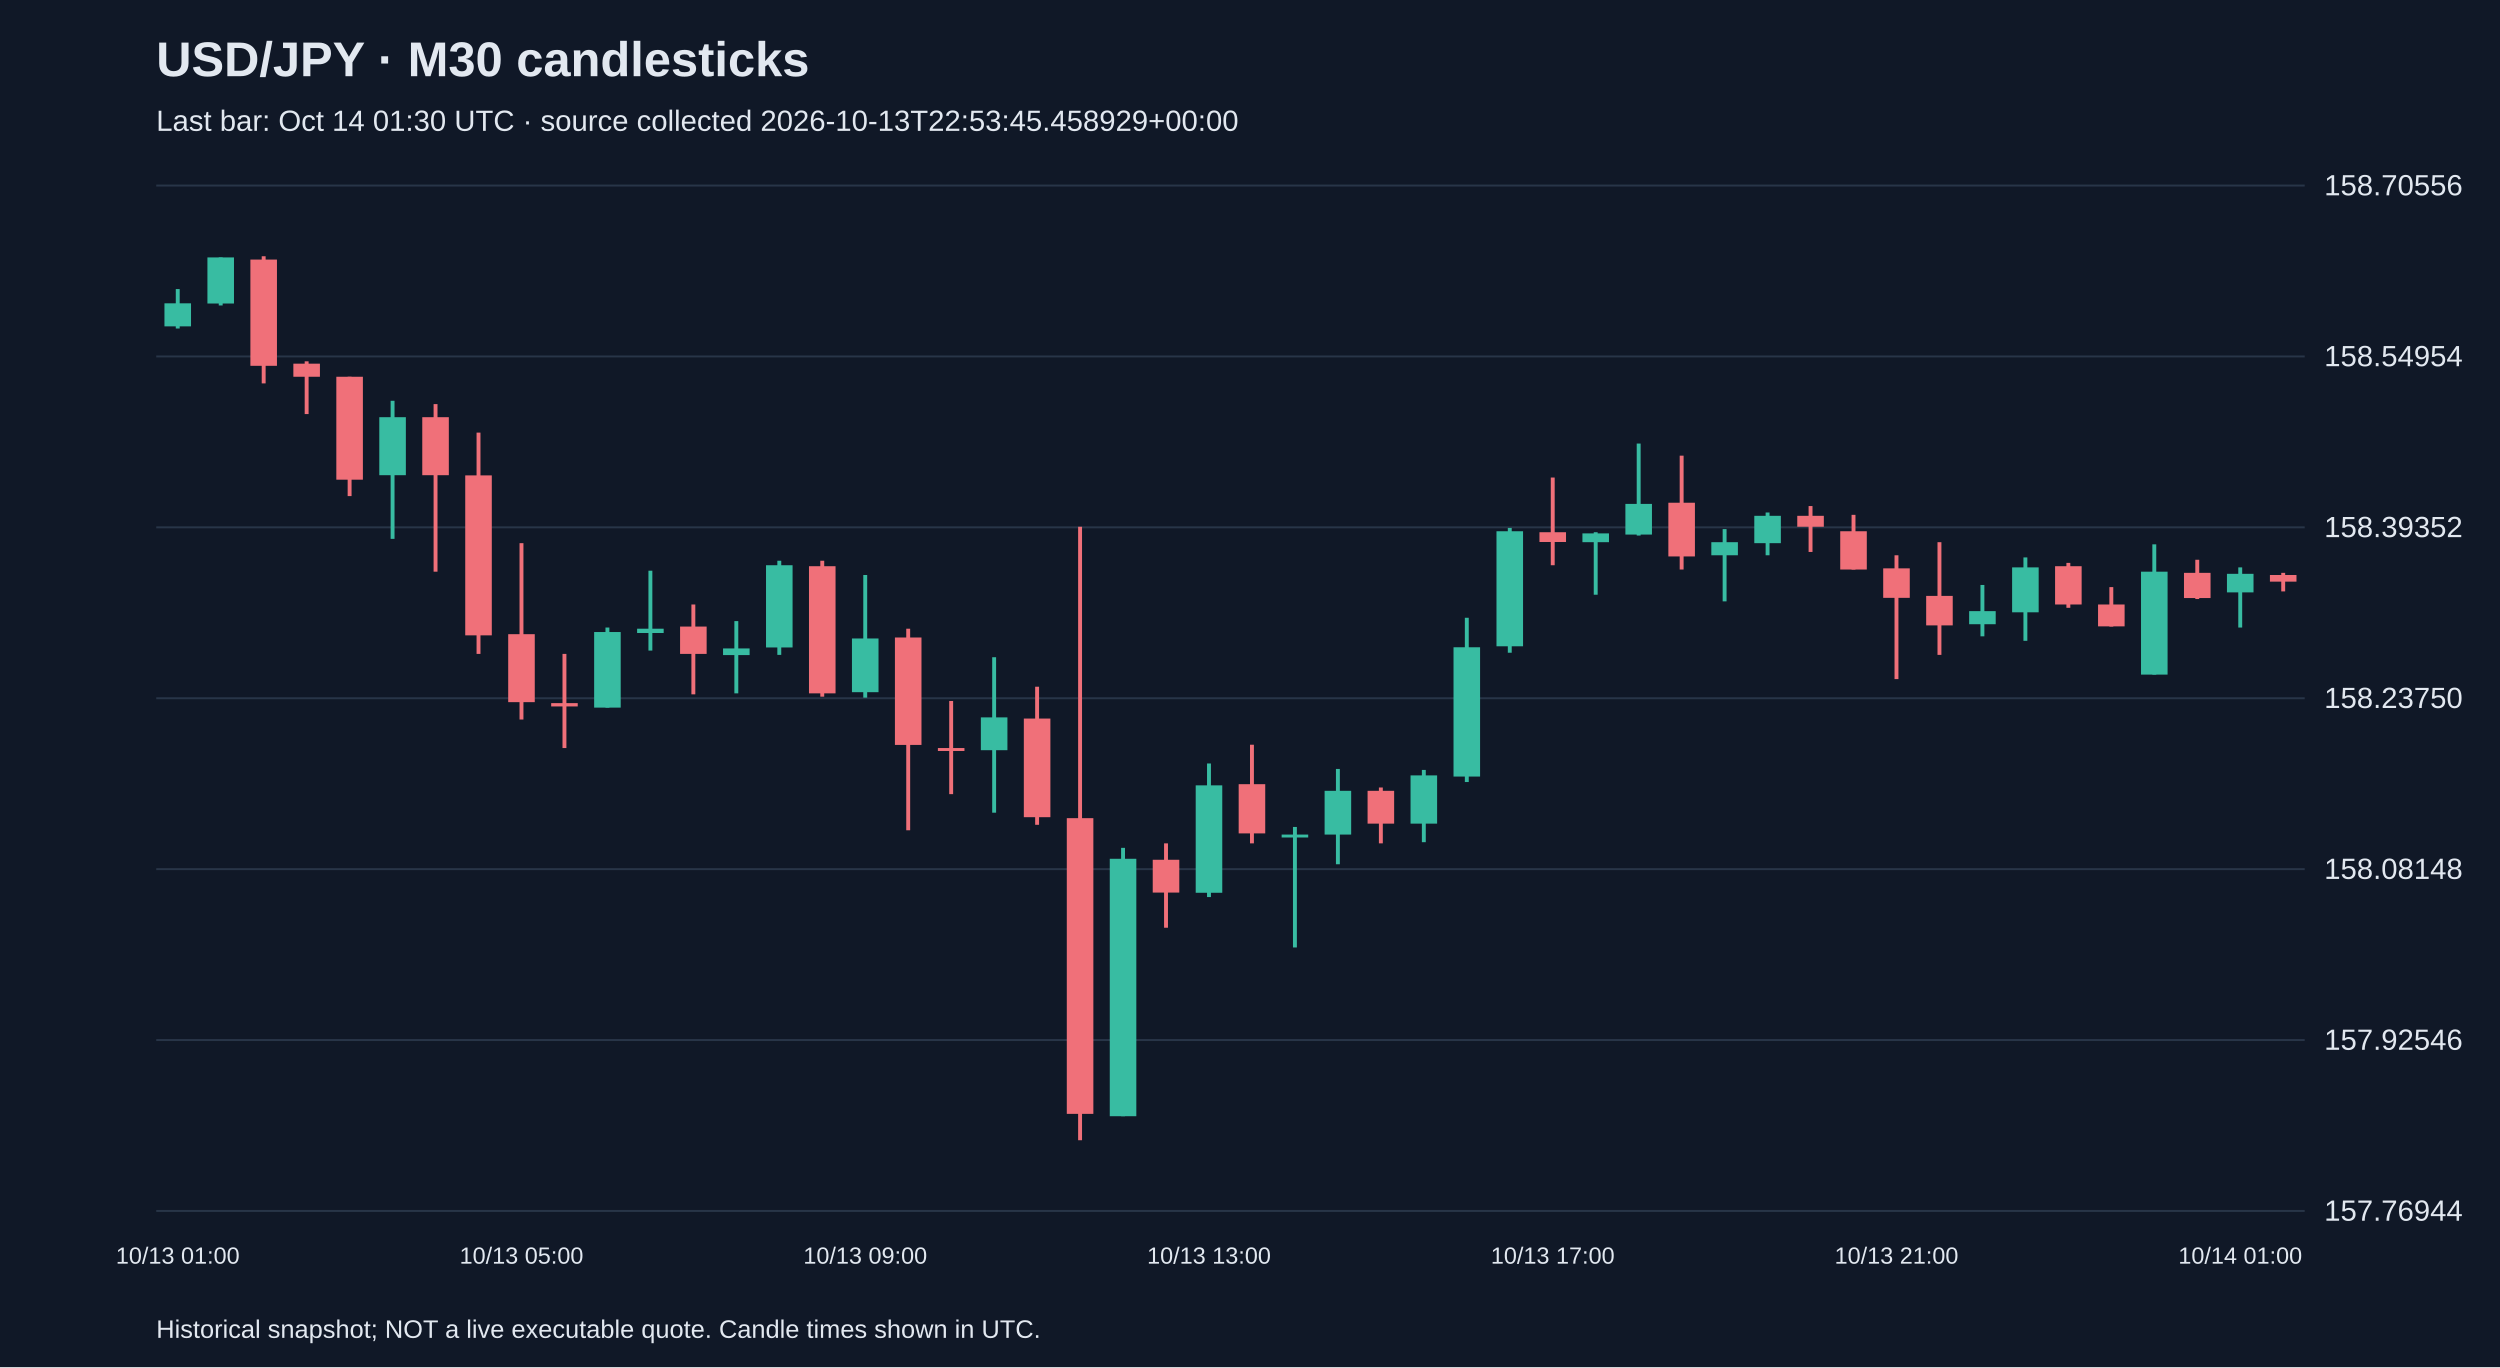
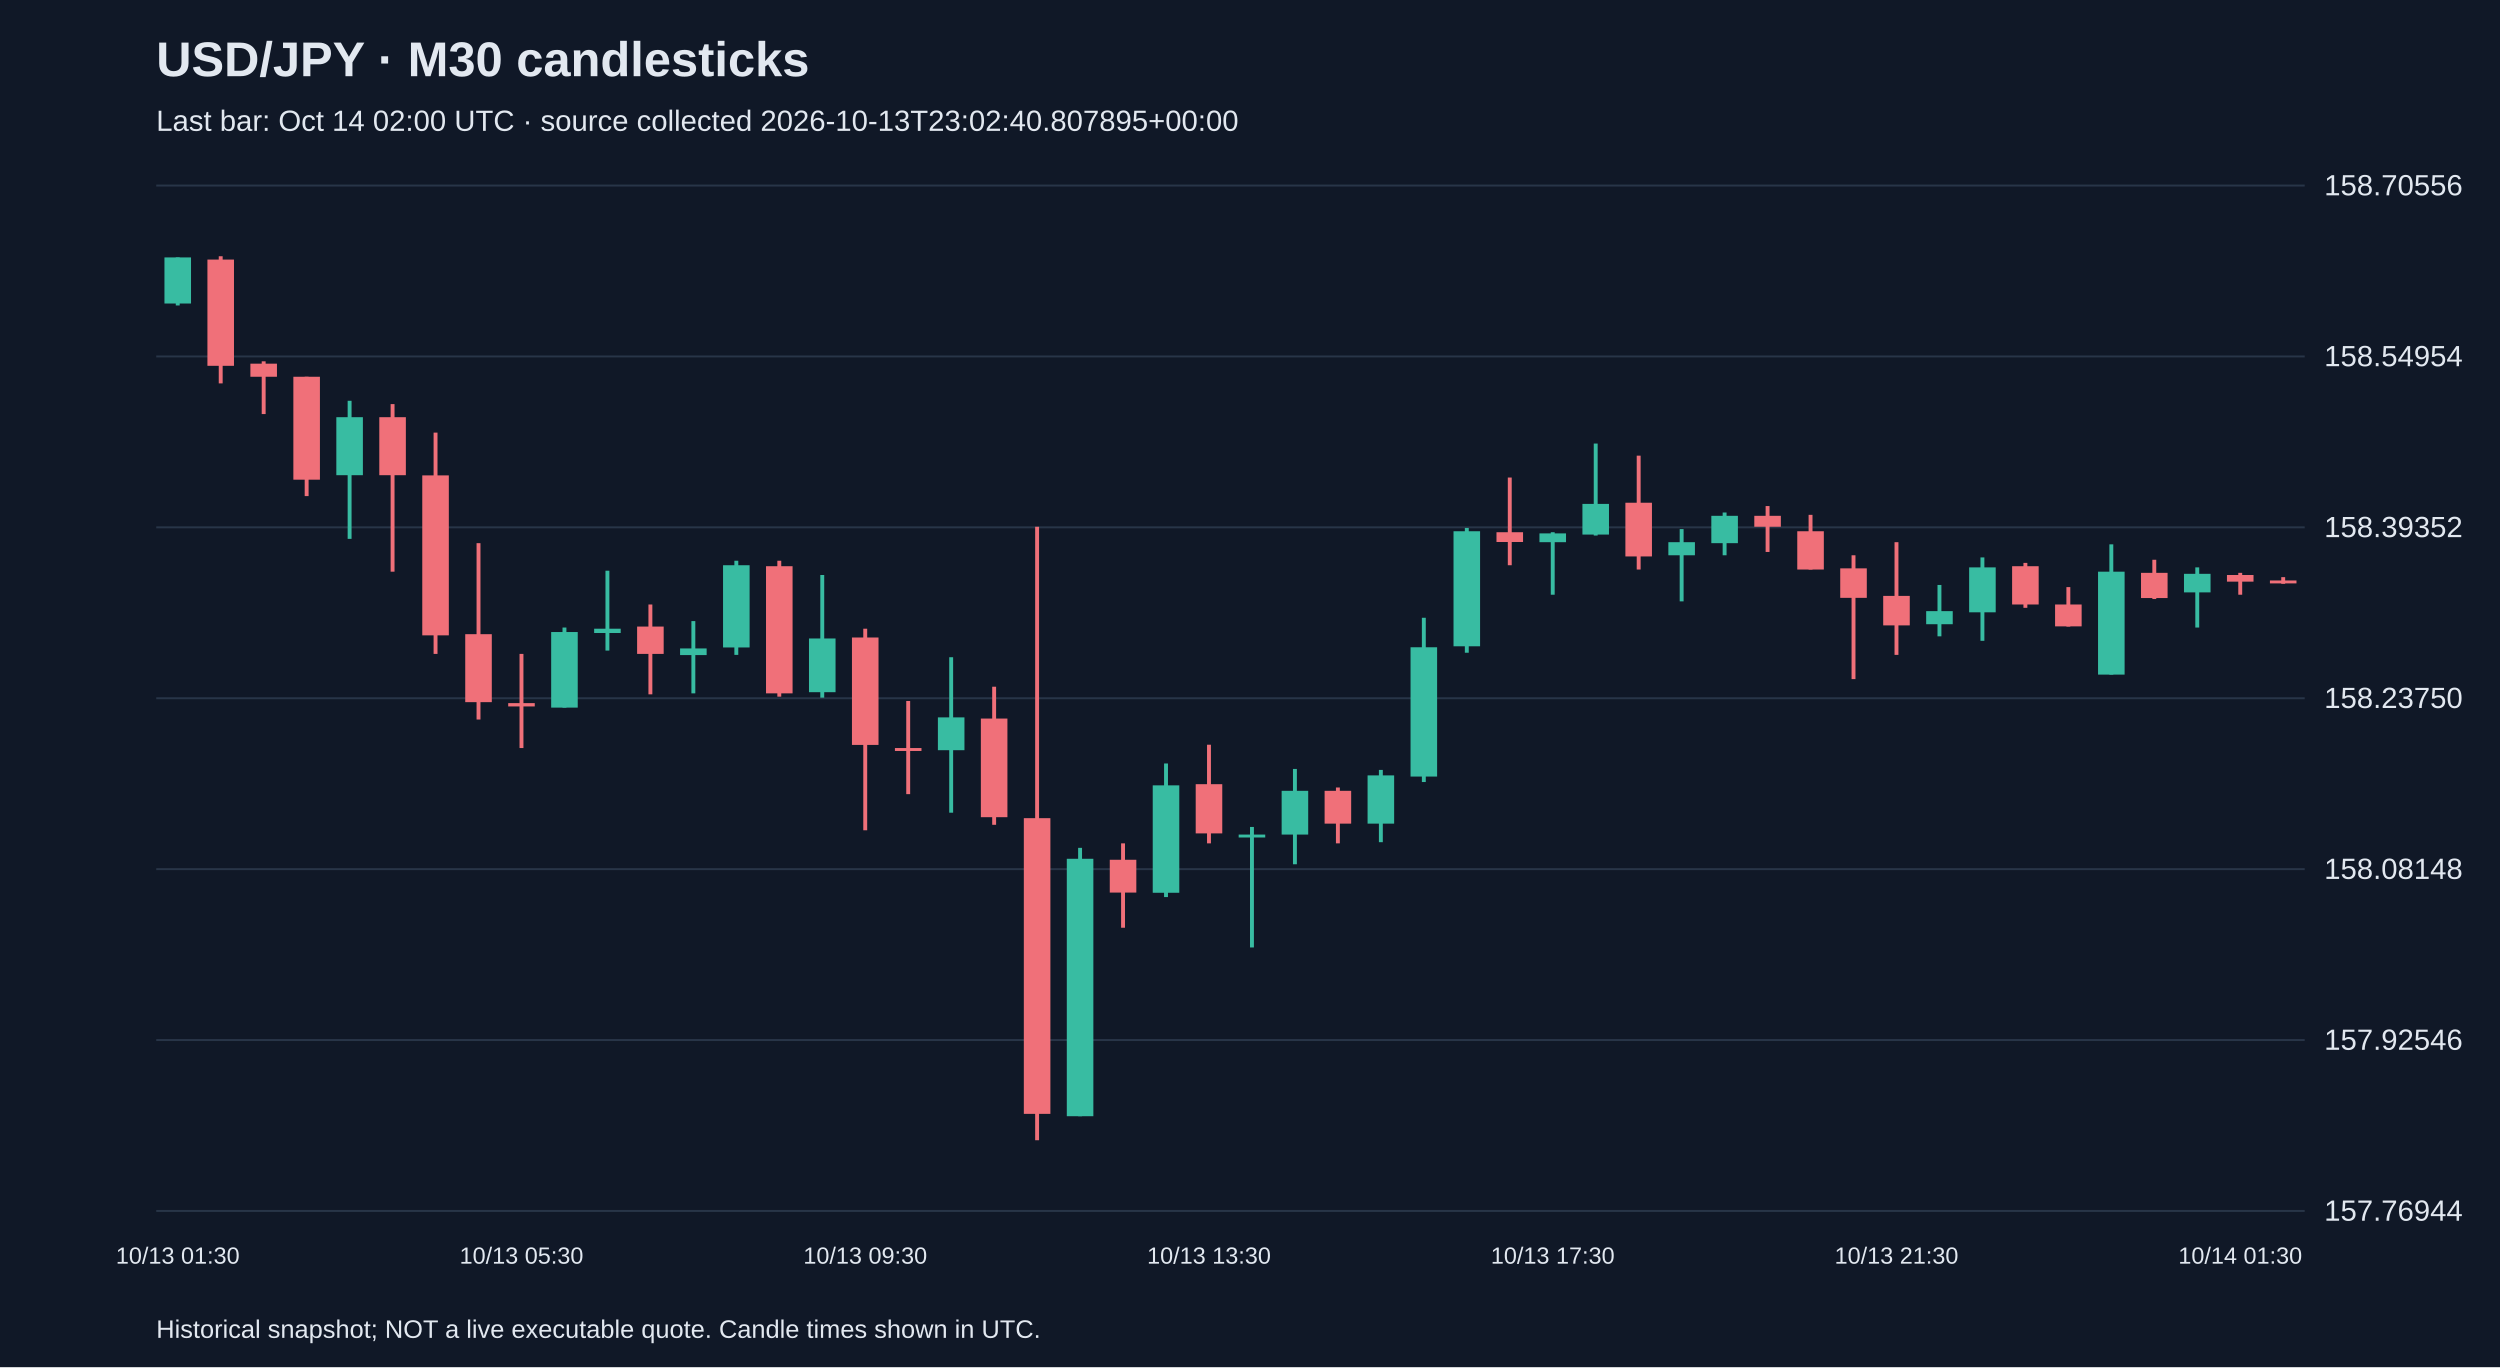
<svg xmlns="http://www.w3.org/2000/svg" viewBox="0 0 1280 700">
  <rect width="100%" height="100%" fill="#101827" />
  <style>text{font-family:Arial,sans-serif;fill:#e2e8f0}</style>
  <text x="80" y="39" font-size="25" font-weight="bold">USD/JPY · M30 candlesticks</text>
-   <text x="80" y="67" font-size="15" fill="#a6b1c5">Last bar: Oct 14 01:30 UTC · source collected 2026-10-13T22:53:45.458929+00:00</text>
+   <text x="80" y="67" font-size="15" fill="#a6b1c5">Last bar: Oct 14 02:00 UTC · source collected 2026-10-13T23:02:40.807895+00:00</text>
  <line x1="80" y1="620.0" x2="1180" y2="620.0" stroke="#283548" />
  <text x="1190" y="625.0" font-size="15">157.76944</text>
  <line x1="80" y1="532.5" x2="1180" y2="532.5" stroke="#283548" />
  <text x="1190" y="537.5" font-size="15">157.92546</text>
  <line x1="80" y1="445.0" x2="1180" y2="445.0" stroke="#283548" />
  <text x="1190" y="450.0" font-size="15">158.08148</text>
  <line x1="80" y1="357.5" x2="1180" y2="357.5" stroke="#283548" />
  <text x="1190" y="362.5" font-size="15">158.23750</text>
  <line x1="80" y1="270.0" x2="1180" y2="270.0" stroke="#283548" />
  <text x="1190" y="275.0" font-size="15">158.39352</text>
  <line x1="80" y1="182.5" x2="1180" y2="182.5" stroke="#283548" />
  <text x="1190" y="187.5" font-size="15">158.54954</text>
  <line x1="80" y1="95.0" x2="1180" y2="95.0" stroke="#283548" />
  <text x="1190" y="100.0" font-size="15">158.70556</text>
-   <line x1="91.0" y1="148.0" x2="91.0" y2="168.2" stroke="#38bca2" stroke-width="2" />
-   <rect x="84.2" y="155.3" width="13.6" height="11.8" fill="#38bca2" />
-   <text x="91.0" y="647" text-anchor="middle" font-size="12">10/13 01:00</text>
-   <line x1="113.0" y1="131.8" x2="113.0" y2="156.4" stroke="#38bca2" stroke-width="2" />
-   <rect x="106.2" y="131.8" width="13.6" height="23.6" fill="#38bca2" />
-   <line x1="135.0" y1="131.2" x2="135.0" y2="196.3" stroke="#f07079" stroke-width="2" />
-   <rect x="128.2" y="132.9" width="13.6" height="54.4" fill="#f07079" />
-   <line x1="157.0" y1="185.0" x2="157.0" y2="212.0" stroke="#f07079" stroke-width="2" />
-   <rect x="150.2" y="186.2" width="13.6" height="6.7" fill="#f07079" />
-   <line x1="179.0" y1="192.9" x2="179.0" y2="254.0" stroke="#f07079" stroke-width="2" />
-   <rect x="172.2" y="192.9" width="13.6" height="52.7" fill="#f07079" />
-   <line x1="201.0" y1="205.2" x2="201.0" y2="275.9" stroke="#38bca2" stroke-width="2" />
-   <rect x="194.2" y="213.6" width="13.6" height="29.7" fill="#38bca2" />
-   <line x1="223.0" y1="206.9" x2="223.0" y2="292.7" stroke="#f07079" stroke-width="2" />
-   <rect x="216.2" y="213.6" width="13.6" height="29.7" fill="#f07079" />
-   <line x1="245.0" y1="221.5" x2="245.0" y2="334.8" stroke="#f07079" stroke-width="2" />
-   <rect x="238.2" y="243.4" width="13.6" height="81.9" fill="#f07079" />
-   <line x1="267.0" y1="278.1" x2="267.0" y2="368.4" stroke="#f07079" stroke-width="2" />
-   <rect x="260.2" y="324.7" width="13.6" height="34.8" fill="#f07079" />
-   <text x="267.0" y="647" text-anchor="middle" font-size="12">10/13 05:00</text>
-   <line x1="289.0" y1="334.8" x2="289.0" y2="383.0" stroke="#f07079" stroke-width="2" />
-   <rect x="282.2" y="360.0" width="13.6" height="1.7" fill="#f07079" />
-   <line x1="311.0" y1="321.3" x2="311.0" y2="362.3" stroke="#38bca2" stroke-width="2" />
-   <rect x="304.2" y="323.6" width="13.6" height="38.7" fill="#38bca2" />
-   <line x1="333.0" y1="292.2" x2="333.0" y2="333.1" stroke="#38bca2" stroke-width="2" />
-   <rect x="326.2" y="321.9" width="13.6" height="2.2" fill="#38bca2" />
-   <line x1="355.0" y1="309.5" x2="355.0" y2="355.5" stroke="#f07079" stroke-width="2" />
-   <rect x="348.2" y="320.8" width="13.6" height="14.0" fill="#f07079" />
-   <line x1="377.0" y1="318.0" x2="377.0" y2="355.0" stroke="#38bca2" stroke-width="2" />
-   <rect x="370.2" y="332.0" width="13.6" height="3.4" fill="#38bca2" />
-   <line x1="399.0" y1="287.1" x2="399.0" y2="335.3" stroke="#38bca2" stroke-width="2" />
-   <rect x="392.2" y="289.4" width="13.6" height="42.1" fill="#38bca2" />
-   <line x1="421.0" y1="287.1" x2="421.0" y2="356.7" stroke="#f07079" stroke-width="2" />
-   <rect x="414.2" y="289.9" width="13.6" height="65.1" fill="#f07079" />
-   <line x1="443.0" y1="294.4" x2="443.0" y2="357.2" stroke="#38bca2" stroke-width="2" />
-   <rect x="436.2" y="326.9" width="13.6" height="27.5" fill="#38bca2" />
-   <text x="443.0" y="647" text-anchor="middle" font-size="12">10/13 09:00</text>
-   <line x1="465.0" y1="321.9" x2="465.0" y2="425.1" stroke="#f07079" stroke-width="2" />
-   <rect x="458.2" y="326.4" width="13.6" height="55.0" fill="#f07079" />
-   <line x1="487.0" y1="358.9" x2="487.0" y2="406.6" stroke="#f07079" stroke-width="2" />
-   <rect x="480.2" y="383.0" width="13.6" height="1.5" fill="#f07079" />
-   <line x1="509.0" y1="336.5" x2="509.0" y2="416.1" stroke="#38bca2" stroke-width="2" />
-   <rect x="502.2" y="367.3" width="13.6" height="16.8" fill="#38bca2" />
-   <line x1="531.0" y1="351.6" x2="531.0" y2="422.3" stroke="#f07079" stroke-width="2" />
-   <rect x="524.2" y="367.9" width="13.6" height="50.5" fill="#f07079" />
-   <line x1="553.0" y1="269.7" x2="553.0" y2="583.8" stroke="#f07079" stroke-width="2" />
-   <rect x="546.2" y="418.9" width="13.6" height="151.4" fill="#f07079" />
-   <line x1="575.0" y1="434.1" x2="575.0" y2="571.5" stroke="#38bca2" stroke-width="2" />
-   <rect x="568.2" y="439.7" width="13.6" height="131.8" fill="#38bca2" />
-   <line x1="597.0" y1="431.8" x2="597.0" y2="475.0" stroke="#f07079" stroke-width="2" />
-   <rect x="590.2" y="440.2" width="13.6" height="16.8" fill="#f07079" />
-   <line x1="619.0" y1="390.9" x2="619.0" y2="459.3" stroke="#38bca2" stroke-width="2" />
-   <rect x="612.2" y="402.1" width="13.6" height="55.0" fill="#38bca2" />
-   <text x="619.0" y="647" text-anchor="middle" font-size="12">10/13 13:00</text>
-   <line x1="641.0" y1="381.3" x2="641.0" y2="431.8" stroke="#f07079" stroke-width="2" />
-   <rect x="634.2" y="401.5" width="13.6" height="25.2" fill="#f07079" />
-   <line x1="663.0" y1="423.4" x2="663.0" y2="485.1" stroke="#38bca2" stroke-width="2" />
-   <rect x="656.2" y="427.3" width="13.6" height="1.5" fill="#38bca2" />
-   <line x1="685.0" y1="393.7" x2="685.0" y2="442.5" stroke="#38bca2" stroke-width="2" />
-   <rect x="678.2" y="404.9" width="13.6" height="22.4" fill="#38bca2" />
-   <line x1="707.0" y1="403.2" x2="707.0" y2="431.8" stroke="#f07079" stroke-width="2" />
-   <rect x="700.2" y="404.9" width="13.6" height="16.8" fill="#f07079" />
-   <line x1="729.0" y1="394.2" x2="729.0" y2="431.2" stroke="#38bca2" stroke-width="2" />
-   <rect x="722.2" y="397.0" width="13.6" height="24.7" fill="#38bca2" />
-   <line x1="751.0" y1="316.3" x2="751.0" y2="400.4" stroke="#38bca2" stroke-width="2" />
-   <rect x="744.2" y="331.4" width="13.6" height="66.2" fill="#38bca2" />
-   <line x1="773.0" y1="270.3" x2="773.0" y2="334.2" stroke="#38bca2" stroke-width="2" />
-   <rect x="766.2" y="272.0" width="13.6" height="58.9" fill="#38bca2" />
-   <line x1="795.0" y1="244.5" x2="795.0" y2="289.4" stroke="#f07079" stroke-width="2" />
-   <rect x="788.2" y="272.5" width="13.6" height="5.0" fill="#f07079" />
-   <text x="795.0" y="647" text-anchor="middle" font-size="12">10/13 17:00</text>
-   <line x1="817.0" y1="272.5" x2="817.0" y2="304.5" stroke="#38bca2" stroke-width="2" />
-   <rect x="810.2" y="273.1" width="13.6" height="4.5" fill="#38bca2" />
-   <line x1="839.0" y1="227.1" x2="839.0" y2="274.2" stroke="#38bca2" stroke-width="2" />
-   <rect x="832.2" y="258.0" width="13.6" height="15.7" fill="#38bca2" />
-   <line x1="861.0" y1="233.3" x2="861.0" y2="291.6" stroke="#f07079" stroke-width="2" />
-   <rect x="854.2" y="257.4" width="13.6" height="27.5" fill="#f07079" />
-   <line x1="883.0" y1="270.9" x2="883.0" y2="307.9" stroke="#38bca2" stroke-width="2" />
-   <rect x="876.2" y="277.6" width="13.6" height="6.7" fill="#38bca2" />
-   <line x1="905.0" y1="262.4" x2="905.0" y2="284.3" stroke="#38bca2" stroke-width="2" />
-   <rect x="898.2" y="264.1" width="13.6" height="14.0" fill="#38bca2" />
-   <line x1="927.0" y1="259.1" x2="927.0" y2="282.6" stroke="#f07079" stroke-width="2" />
-   <rect x="920.2" y="264.1" width="13.6" height="5.6" fill="#f07079" />
-   <line x1="949.0" y1="263.6" x2="949.0" y2="291.6" stroke="#f07079" stroke-width="2" />
-   <rect x="942.2" y="272.0" width="13.6" height="19.6" fill="#f07079" />
-   <line x1="971.0" y1="284.3" x2="971.0" y2="347.7" stroke="#f07079" stroke-width="2" />
-   <rect x="964.2" y="291.0" width="13.6" height="15.1" fill="#f07079" />
-   <text x="971.0" y="647" text-anchor="middle" font-size="12">10/13 21:00</text>
-   <line x1="993.0" y1="277.6" x2="993.0" y2="335.3" stroke="#f07079" stroke-width="2" />
-   <rect x="986.2" y="305.1" width="13.6" height="15.1" fill="#f07079" />
-   <line x1="1015.0" y1="299.5" x2="1015.0" y2="325.8" stroke="#38bca2" stroke-width="2" />
-   <rect x="1008.2" y="312.9" width="13.6" height="6.7" fill="#38bca2" />
-   <line x1="1037.0" y1="285.4" x2="1037.0" y2="328.1" stroke="#38bca2" stroke-width="2" />
-   <rect x="1030.2" y="290.5" width="13.6" height="23.0" fill="#38bca2" />
-   <line x1="1059.0" y1="288.2" x2="1059.0" y2="311.2" stroke="#f07079" stroke-width="2" />
-   <rect x="1052.2" y="289.9" width="13.6" height="19.6" fill="#f07079" />
-   <line x1="1081.0" y1="300.6" x2="1081.0" y2="320.8" stroke="#f07079" stroke-width="2" />
-   <rect x="1074.2" y="309.5" width="13.6" height="11.2" fill="#f07079" />
-   <line x1="1103.0" y1="278.7" x2="1103.0" y2="345.4" stroke="#38bca2" stroke-width="2" />
-   <rect x="1096.2" y="292.7" width="13.6" height="52.7" fill="#38bca2" />
-   <line x1="1125.0" y1="286.6" x2="1125.0" y2="306.7" stroke="#f07079" stroke-width="2" />
-   <rect x="1118.2" y="293.3" width="13.6" height="12.9" fill="#f07079" />
-   <line x1="1147.0" y1="290.5" x2="1147.0" y2="321.3" stroke="#38bca2" stroke-width="2" />
-   <rect x="1140.2" y="293.8" width="13.6" height="9.5" fill="#38bca2" />
-   <text x="1147.0" y="647" text-anchor="middle" font-size="12">10/14 01:00</text>
-   <line x1="1169.0" y1="293.3" x2="1169.0" y2="302.8" stroke="#f07079" stroke-width="2" />
-   <rect x="1162.2" y="294.4" width="13.6" height="3.4" fill="#f07079" />
+   <line x1="91.0" y1="131.8" x2="91.0" y2="156.4" stroke="#38bca2" stroke-width="2" />
+   <rect x="84.2" y="131.8" width="13.6" height="23.6" fill="#38bca2" />
+   <text x="91.0" y="647" text-anchor="middle" font-size="12">10/13 01:30</text>
+   <line x1="113.0" y1="131.2" x2="113.0" y2="196.3" stroke="#f07079" stroke-width="2" />
+   <rect x="106.2" y="132.9" width="13.6" height="54.4" fill="#f07079" />
+   <line x1="135.0" y1="185.0" x2="135.0" y2="212.0" stroke="#f07079" stroke-width="2" />
+   <rect x="128.2" y="186.2" width="13.6" height="6.7" fill="#f07079" />
+   <line x1="157.0" y1="192.9" x2="157.0" y2="254.0" stroke="#f07079" stroke-width="2" />
+   <rect x="150.2" y="192.9" width="13.6" height="52.7" fill="#f07079" />
+   <line x1="179.0" y1="205.2" x2="179.0" y2="275.9" stroke="#38bca2" stroke-width="2" />
+   <rect x="172.2" y="213.6" width="13.6" height="29.7" fill="#38bca2" />
+   <line x1="201.0" y1="206.9" x2="201.0" y2="292.7" stroke="#f07079" stroke-width="2" />
+   <rect x="194.2" y="213.6" width="13.6" height="29.7" fill="#f07079" />
+   <line x1="223.0" y1="221.5" x2="223.0" y2="334.8" stroke="#f07079" stroke-width="2" />
+   <rect x="216.2" y="243.4" width="13.6" height="81.9" fill="#f07079" />
+   <line x1="245.0" y1="278.1" x2="245.0" y2="368.4" stroke="#f07079" stroke-width="2" />
+   <rect x="238.2" y="324.7" width="13.6" height="34.8" fill="#f07079" />
+   <line x1="267.0" y1="334.8" x2="267.0" y2="383.0" stroke="#f07079" stroke-width="2" />
+   <rect x="260.2" y="360.0" width="13.6" height="1.7" fill="#f07079" />
+   <text x="267.0" y="647" text-anchor="middle" font-size="12">10/13 05:30</text>
+   <line x1="289.0" y1="321.3" x2="289.0" y2="362.3" stroke="#38bca2" stroke-width="2" />
+   <rect x="282.2" y="323.6" width="13.6" height="38.7" fill="#38bca2" />
+   <line x1="311.0" y1="292.2" x2="311.0" y2="333.1" stroke="#38bca2" stroke-width="2" />
+   <rect x="304.2" y="321.9" width="13.6" height="2.2" fill="#38bca2" />
+   <line x1="333.0" y1="309.5" x2="333.0" y2="355.5" stroke="#f07079" stroke-width="2" />
+   <rect x="326.2" y="320.8" width="13.6" height="14.0" fill="#f07079" />
+   <line x1="355.0" y1="318.0" x2="355.0" y2="355.0" stroke="#38bca2" stroke-width="2" />
+   <rect x="348.2" y="332.0" width="13.6" height="3.4" fill="#38bca2" />
+   <line x1="377.0" y1="287.1" x2="377.0" y2="335.3" stroke="#38bca2" stroke-width="2" />
+   <rect x="370.2" y="289.4" width="13.6" height="42.1" fill="#38bca2" />
+   <line x1="399.0" y1="287.1" x2="399.0" y2="356.7" stroke="#f07079" stroke-width="2" />
+   <rect x="392.2" y="289.9" width="13.6" height="65.1" fill="#f07079" />
+   <line x1="421.0" y1="294.4" x2="421.0" y2="357.2" stroke="#38bca2" stroke-width="2" />
+   <rect x="414.2" y="326.9" width="13.6" height="27.5" fill="#38bca2" />
+   <line x1="443.0" y1="321.9" x2="443.0" y2="425.1" stroke="#f07079" stroke-width="2" />
+   <rect x="436.2" y="326.4" width="13.6" height="55.0" fill="#f07079" />
+   <text x="443.0" y="647" text-anchor="middle" font-size="12">10/13 09:30</text>
+   <line x1="465.0" y1="358.9" x2="465.0" y2="406.6" stroke="#f07079" stroke-width="2" />
+   <rect x="458.2" y="383.0" width="13.6" height="1.5" fill="#f07079" />
+   <line x1="487.0" y1="336.5" x2="487.0" y2="416.1" stroke="#38bca2" stroke-width="2" />
+   <rect x="480.2" y="367.3" width="13.6" height="16.8" fill="#38bca2" />
+   <line x1="509.0" y1="351.6" x2="509.0" y2="422.3" stroke="#f07079" stroke-width="2" />
+   <rect x="502.2" y="367.9" width="13.6" height="50.5" fill="#f07079" />
+   <line x1="531.0" y1="269.7" x2="531.0" y2="583.8" stroke="#f07079" stroke-width="2" />
+   <rect x="524.2" y="418.9" width="13.6" height="151.4" fill="#f07079" />
+   <line x1="553.0" y1="434.1" x2="553.0" y2="571.5" stroke="#38bca2" stroke-width="2" />
+   <rect x="546.2" y="439.7" width="13.6" height="131.8" fill="#38bca2" />
+   <line x1="575.0" y1="431.8" x2="575.0" y2="475.0" stroke="#f07079" stroke-width="2" />
+   <rect x="568.2" y="440.2" width="13.6" height="16.8" fill="#f07079" />
+   <line x1="597.0" y1="390.9" x2="597.0" y2="459.3" stroke="#38bca2" stroke-width="2" />
+   <rect x="590.2" y="402.1" width="13.6" height="55.0" fill="#38bca2" />
+   <line x1="619.0" y1="381.3" x2="619.0" y2="431.8" stroke="#f07079" stroke-width="2" />
+   <rect x="612.2" y="401.5" width="13.6" height="25.2" fill="#f07079" />
+   <text x="619.0" y="647" text-anchor="middle" font-size="12">10/13 13:30</text>
+   <line x1="641.0" y1="423.4" x2="641.0" y2="485.1" stroke="#38bca2" stroke-width="2" />
+   <rect x="634.2" y="427.3" width="13.6" height="1.5" fill="#38bca2" />
+   <line x1="663.0" y1="393.7" x2="663.0" y2="442.5" stroke="#38bca2" stroke-width="2" />
+   <rect x="656.2" y="404.9" width="13.6" height="22.4" fill="#38bca2" />
+   <line x1="685.0" y1="403.2" x2="685.0" y2="431.8" stroke="#f07079" stroke-width="2" />
+   <rect x="678.2" y="404.9" width="13.6" height="16.8" fill="#f07079" />
+   <line x1="707.0" y1="394.2" x2="707.0" y2="431.2" stroke="#38bca2" stroke-width="2" />
+   <rect x="700.2" y="397.0" width="13.6" height="24.7" fill="#38bca2" />
+   <line x1="729.0" y1="316.3" x2="729.0" y2="400.4" stroke="#38bca2" stroke-width="2" />
+   <rect x="722.2" y="331.4" width="13.6" height="66.2" fill="#38bca2" />
+   <line x1="751.0" y1="270.3" x2="751.0" y2="334.2" stroke="#38bca2" stroke-width="2" />
+   <rect x="744.2" y="272.0" width="13.6" height="58.9" fill="#38bca2" />
+   <line x1="773.0" y1="244.5" x2="773.0" y2="289.4" stroke="#f07079" stroke-width="2" />
+   <rect x="766.2" y="272.5" width="13.6" height="5.0" fill="#f07079" />
+   <line x1="795.0" y1="272.5" x2="795.0" y2="304.5" stroke="#38bca2" stroke-width="2" />
+   <rect x="788.2" y="273.1" width="13.6" height="4.5" fill="#38bca2" />
+   <text x="795.0" y="647" text-anchor="middle" font-size="12">10/13 17:30</text>
+   <line x1="817.0" y1="227.1" x2="817.0" y2="274.2" stroke="#38bca2" stroke-width="2" />
+   <rect x="810.2" y="258.0" width="13.6" height="15.7" fill="#38bca2" />
+   <line x1="839.0" y1="233.3" x2="839.0" y2="291.6" stroke="#f07079" stroke-width="2" />
+   <rect x="832.2" y="257.4" width="13.6" height="27.5" fill="#f07079" />
+   <line x1="861.0" y1="270.9" x2="861.0" y2="307.9" stroke="#38bca2" stroke-width="2" />
+   <rect x="854.2" y="277.6" width="13.6" height="6.7" fill="#38bca2" />
+   <line x1="883.0" y1="262.4" x2="883.0" y2="284.3" stroke="#38bca2" stroke-width="2" />
+   <rect x="876.2" y="264.1" width="13.6" height="14.0" fill="#38bca2" />
+   <line x1="905.0" y1="259.1" x2="905.0" y2="282.6" stroke="#f07079" stroke-width="2" />
+   <rect x="898.2" y="264.1" width="13.6" height="5.6" fill="#f07079" />
+   <line x1="927.0" y1="263.6" x2="927.0" y2="291.6" stroke="#f07079" stroke-width="2" />
+   <rect x="920.2" y="272.0" width="13.6" height="19.6" fill="#f07079" />
+   <line x1="949.0" y1="284.3" x2="949.0" y2="347.7" stroke="#f07079" stroke-width="2" />
+   <rect x="942.2" y="291.0" width="13.6" height="15.1" fill="#f07079" />
+   <line x1="971.0" y1="277.6" x2="971.0" y2="335.3" stroke="#f07079" stroke-width="2" />
+   <rect x="964.2" y="305.1" width="13.6" height="15.1" fill="#f07079" />
+   <text x="971.0" y="647" text-anchor="middle" font-size="12">10/13 21:30</text>
+   <line x1="993.0" y1="299.5" x2="993.0" y2="325.8" stroke="#38bca2" stroke-width="2" />
+   <rect x="986.2" y="312.9" width="13.6" height="6.7" fill="#38bca2" />
+   <line x1="1015.0" y1="285.4" x2="1015.0" y2="328.1" stroke="#38bca2" stroke-width="2" />
+   <rect x="1008.2" y="290.5" width="13.6" height="23.0" fill="#38bca2" />
+   <line x1="1037.0" y1="288.2" x2="1037.0" y2="311.2" stroke="#f07079" stroke-width="2" />
+   <rect x="1030.2" y="289.9" width="13.6" height="19.6" fill="#f07079" />
+   <line x1="1059.0" y1="300.6" x2="1059.0" y2="320.8" stroke="#f07079" stroke-width="2" />
+   <rect x="1052.2" y="309.5" width="13.6" height="11.2" fill="#f07079" />
+   <line x1="1081.0" y1="278.7" x2="1081.0" y2="345.4" stroke="#38bca2" stroke-width="2" />
+   <rect x="1074.2" y="292.7" width="13.6" height="52.7" fill="#38bca2" />
+   <line x1="1103.0" y1="286.6" x2="1103.0" y2="306.7" stroke="#f07079" stroke-width="2" />
+   <rect x="1096.2" y="293.3" width="13.6" height="12.9" fill="#f07079" />
+   <line x1="1125.0" y1="290.5" x2="1125.0" y2="321.3" stroke="#38bca2" stroke-width="2" />
+   <rect x="1118.2" y="293.8" width="13.6" height="9.5" fill="#38bca2" />
+   <line x1="1147.0" y1="293.3" x2="1147.0" y2="304.5" stroke="#f07079" stroke-width="2" />
+   <rect x="1140.2" y="294.4" width="13.6" height="3.4" fill="#f07079" />
+   <text x="1147.0" y="647" text-anchor="middle" font-size="12">10/14 01:30</text>
+   <line x1="1169.0" y1="295.5" x2="1169.0" y2="298.9" stroke="#f07079" stroke-width="2" />
+   <rect x="1162.2" y="297.2" width="13.6" height="1.5" fill="#f07079" />
  <text x="80" y="685" font-size="13">Historical snapshot; NOT a live executable quote. Candle times shown in UTC.</text>
</svg>
